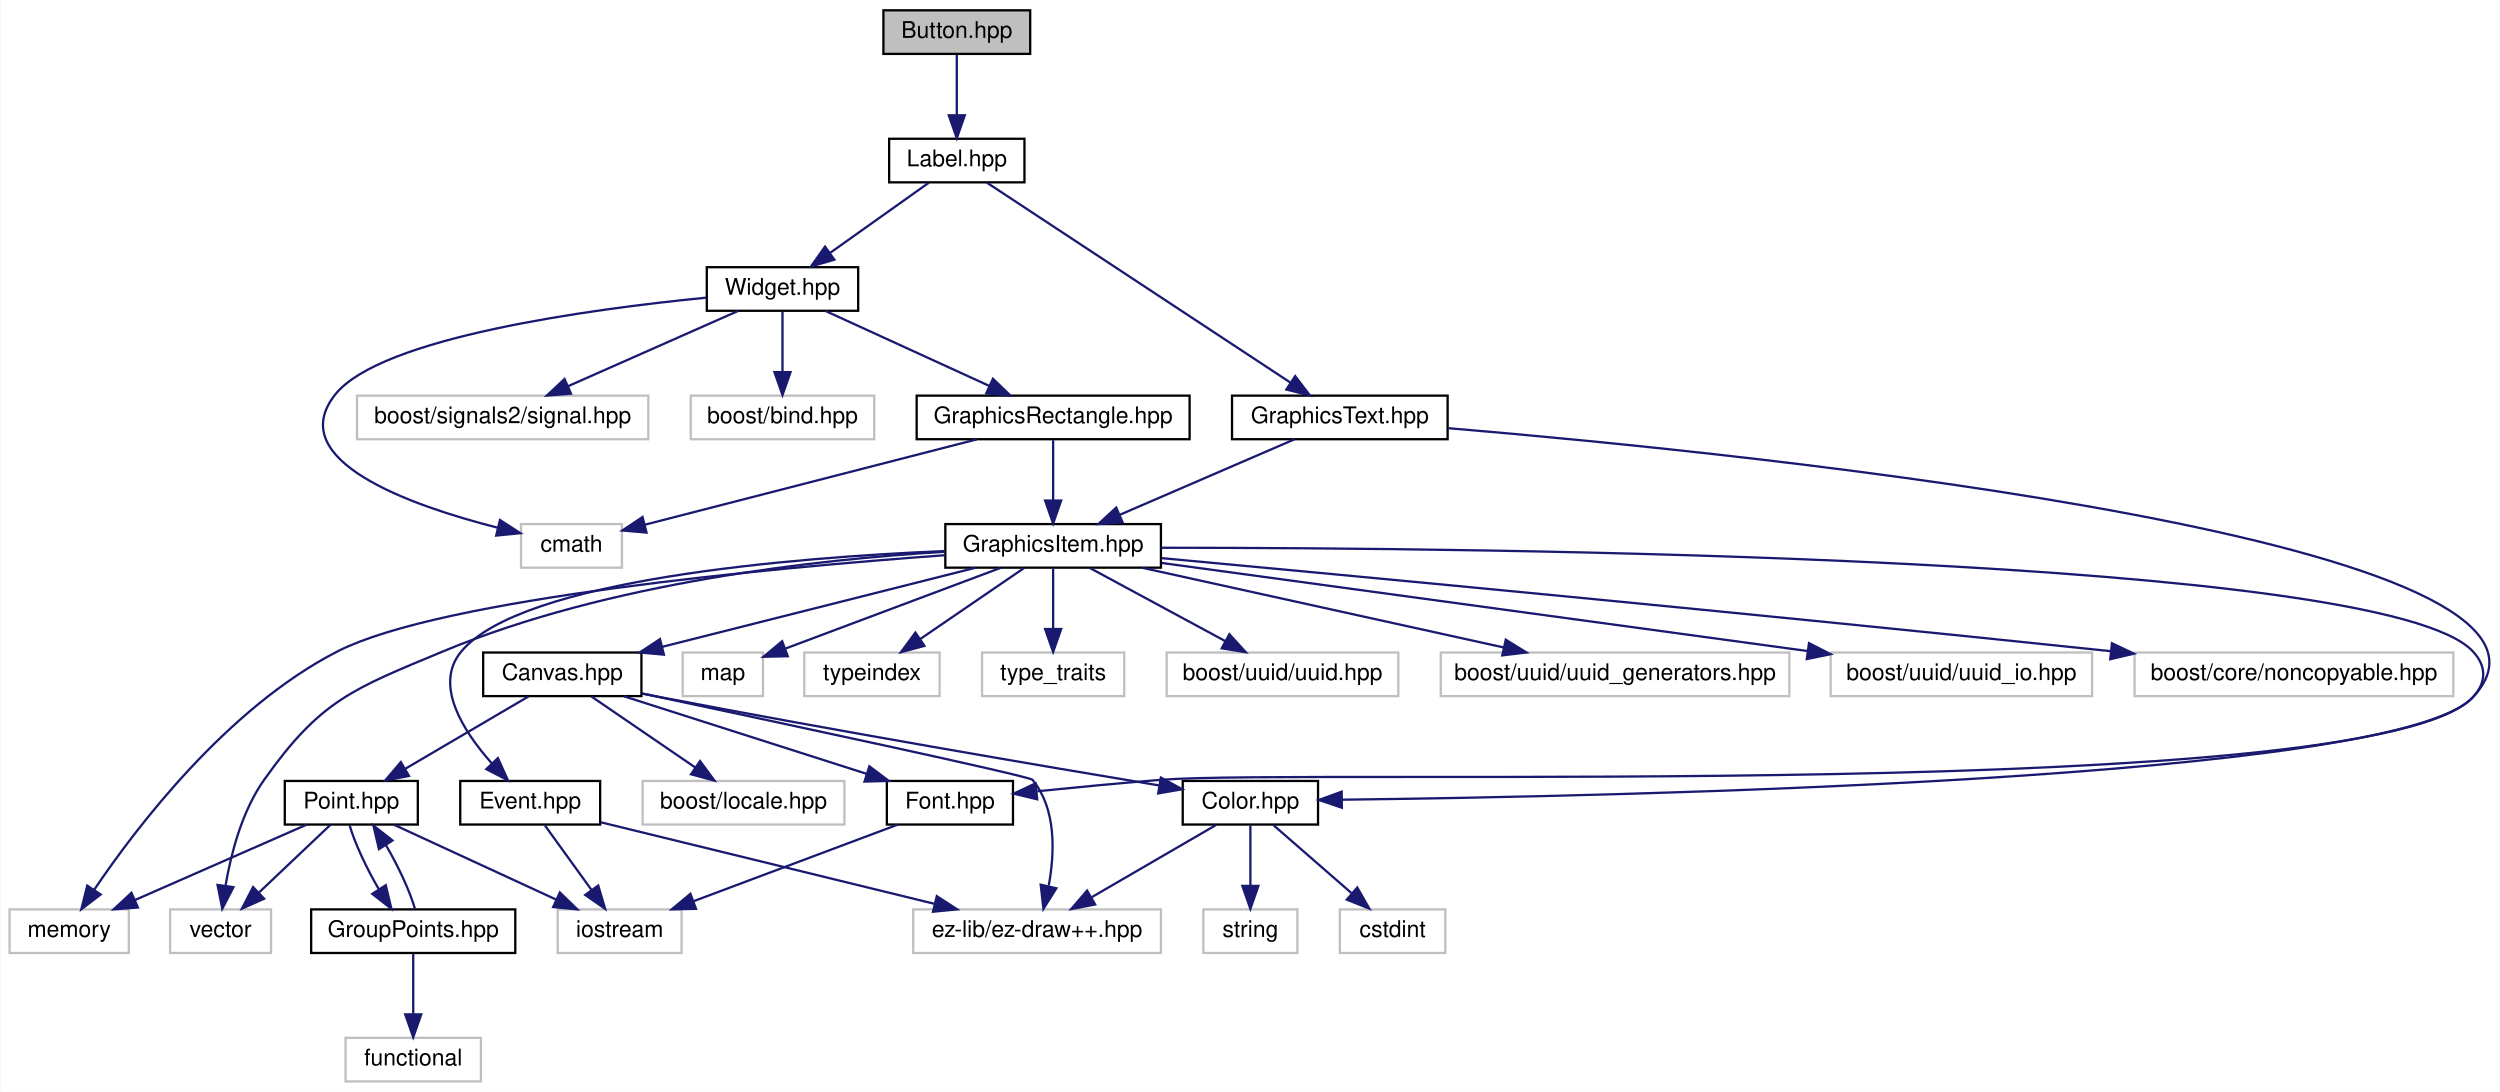
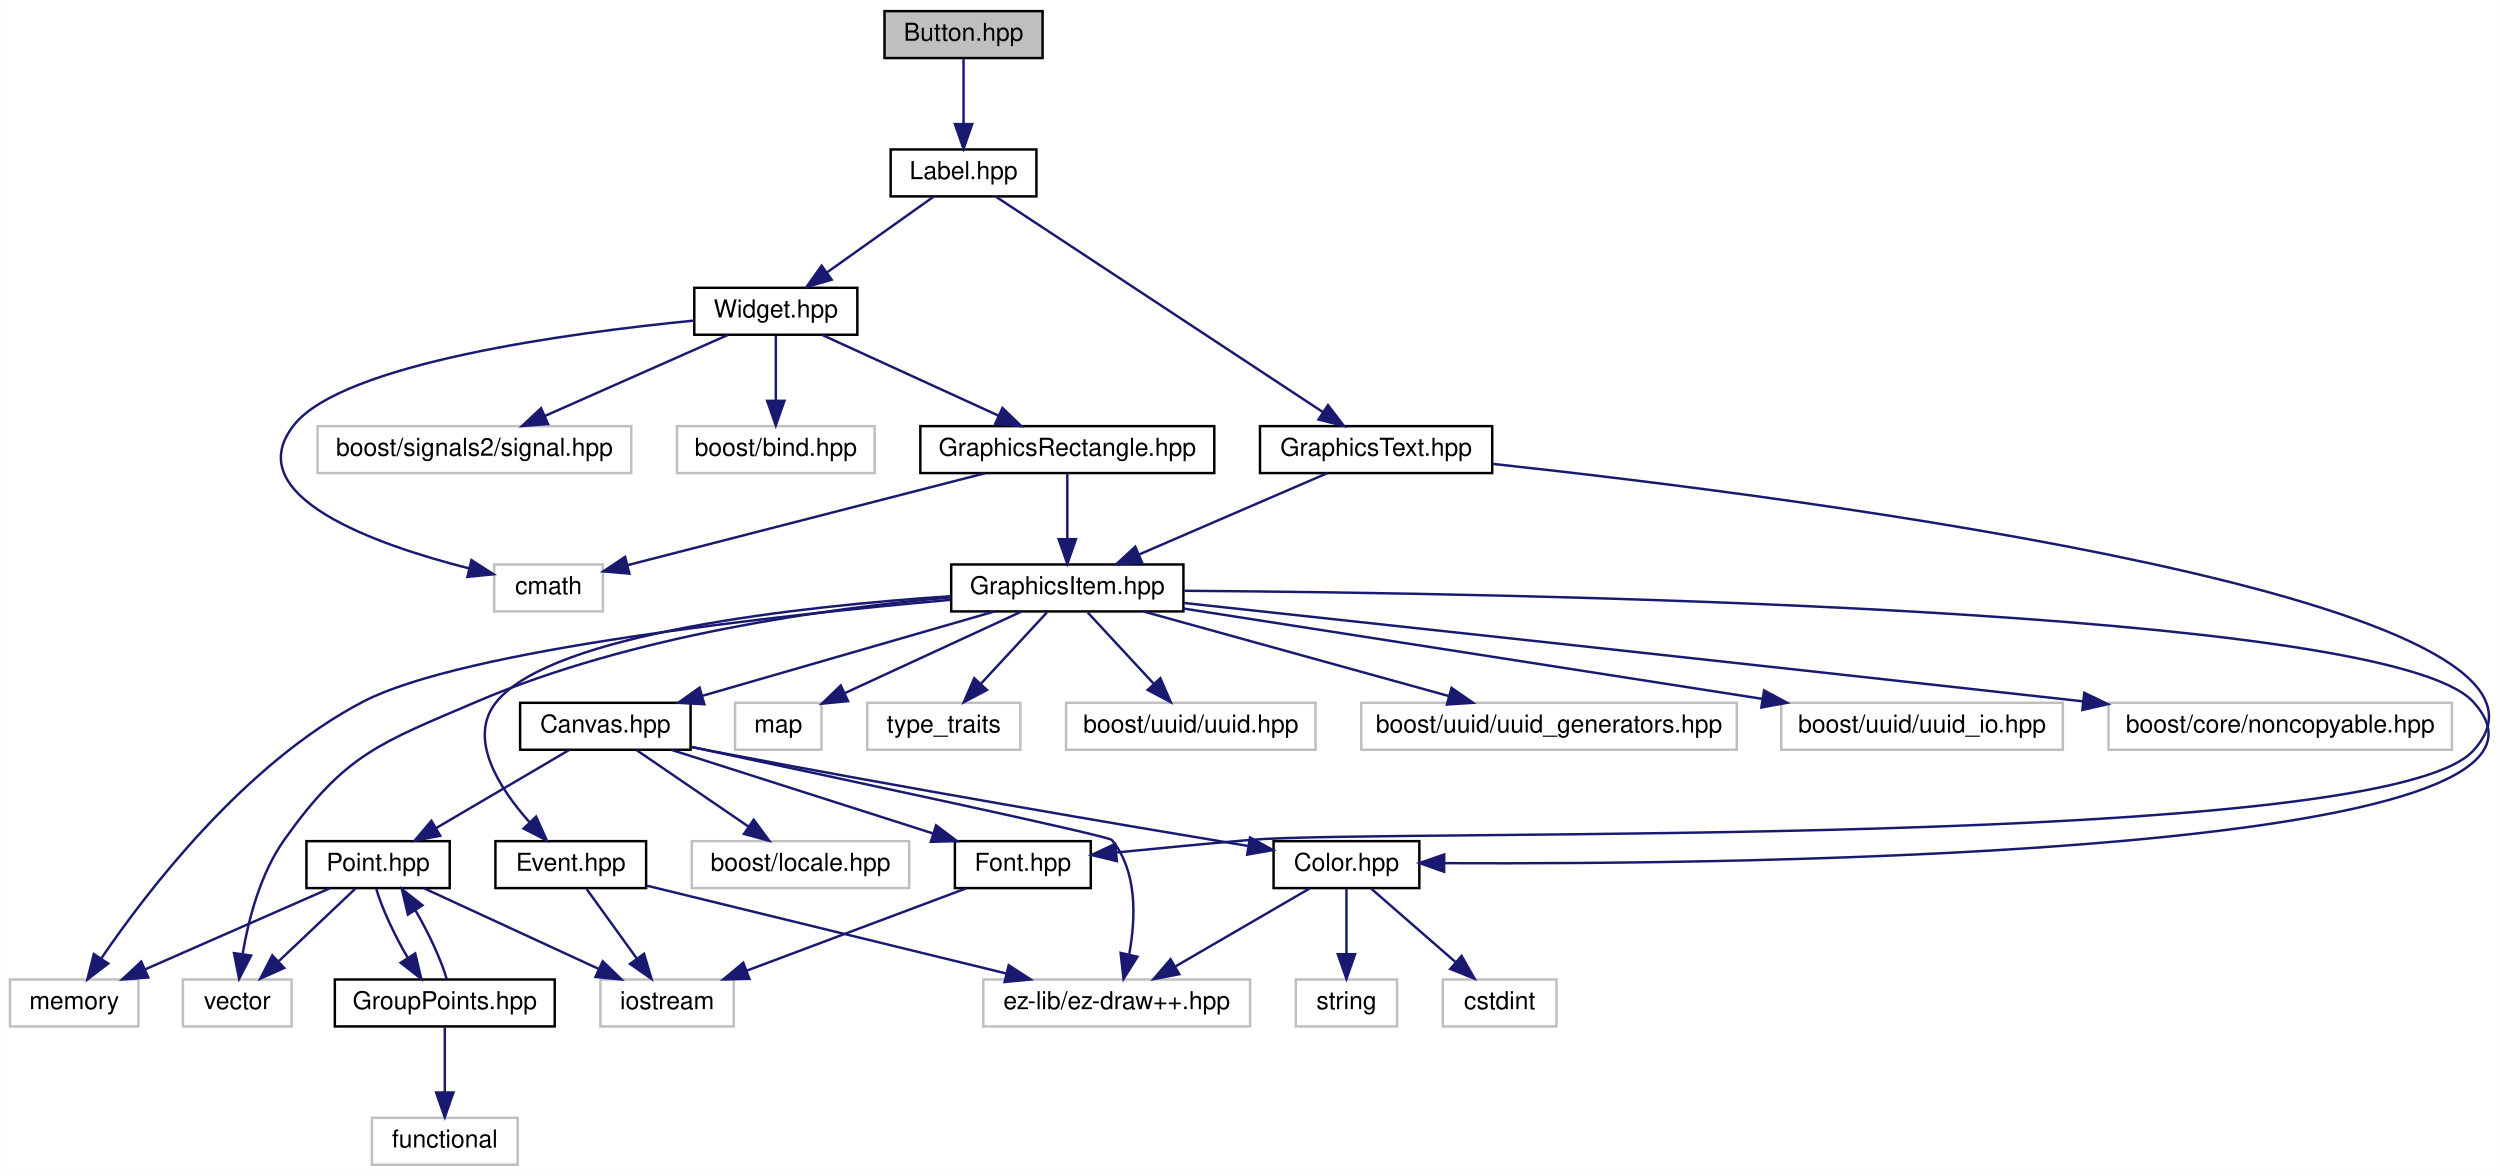
- <svg xmlns="http://www.w3.org/2000/svg" xmlns:xlink="http://www.w3.org/1999/xlink" width="1090pt" height="476pt" viewBox="0.00 0.00 1089.67 476.00">
+ <svg xmlns="http://www.w3.org/2000/svg" xmlns:xlink="http://www.w3.org/1999/xlink" width="1012pt" height="476pt" viewBox="0.00 0.00 1011.91 476.00">
  <g id="graph0" class="graph" transform="scale(1 1) rotate(0) translate(4 472)">
-     <polygon fill="white" stroke="none" points="-4,4 -4,-472 1085.67,-472 1085.67,4 -4,4" />
+     <polygon fill="white" stroke="none" points="-4,4 -4,-472 1007.91,-472 1007.91,4 -4,4" />
    <g id="node1" class="node">
-       <polygon fill="#bfbfbf" stroke="black" points="381,-448.5 381,-467.5 445,-467.5 445,-448.5 381,-448.5" />
-       <text text-anchor="middle" x="413" y="-455.5" font-family="Helvetica,sans-Serif" font-size="10.00">Button.hpp</text>
+       <polygon fill="#bfbfbf" stroke="black" points="354,-448.5 354,-467.5 418,-467.5 418,-448.5 354,-448.5" />
+       <text text-anchor="middle" x="386" y="-455.5" font-family="Helvetica,sans-Serif" font-size="10.00">Button.hpp</text>
    </g>
    <g id="node2" class="node">
      <g id="a_node2">
        <a xlink:href="_label_8hpp_source.html" target="_top" xlink:title="Label.hpp">
-           <polygon fill="white" stroke="black" points="383.5,-392.5 383.5,-411.5 442.5,-411.5 442.5,-392.5 383.5,-392.5" />
-           <text text-anchor="middle" x="413" y="-399.5" font-family="Helvetica,sans-Serif" font-size="10.00">Label.hpp</text>
+           <polygon fill="white" stroke="black" points="356.5,-392.5 356.5,-411.5 415.5,-411.5 415.5,-392.5 356.5,-392.5" />
+           <text text-anchor="middle" x="386" y="-399.5" font-family="Helvetica,sans-Serif" font-size="10.00">Label.hpp</text>
        </a>
      </g>
    </g>
    <g id="edge1" class="edge">
-       <path fill="none" stroke="midnightblue" d="M413,-448.083C413,-441.006 413,-430.861 413,-421.986" />
-       <polygon fill="midnightblue" stroke="midnightblue" points="416.5,-421.751 413,-411.751 409.5,-421.751 416.5,-421.751" />
+       <path fill="none" stroke="midnightblue" d="M386,-448.083C386,-441.006 386,-430.861 386,-421.986" />
+       <polygon fill="midnightblue" stroke="midnightblue" points="389.5,-421.751 386,-411.751 382.5,-421.751 389.5,-421.751" />
    </g>
    <g id="node3" class="node">
      <g id="a_node3">
        <a xlink:href="_widget_8hpp_source.html" target="_top" xlink:title="Widget.hpp">
-           <polygon fill="white" stroke="black" points="304,-336.5 304,-355.5 370,-355.5 370,-336.5 304,-336.5" />
-           <text text-anchor="middle" x="337" y="-343.5" font-family="Helvetica,sans-Serif" font-size="10.00">Widget.hpp</text>
+           <polygon fill="white" stroke="black" points="277,-336.5 277,-355.5 343,-355.5 343,-336.5 277,-336.5" />
+           <text text-anchor="middle" x="310" y="-343.5" font-family="Helvetica,sans-Serif" font-size="10.00">Widget.hpp</text>
        </a>
      </g>
    </g>
    <g id="edge2" class="edge">
-       <path fill="none" stroke="midnightblue" d="M400.789,-392.324C389.224,-384.107 371.625,-371.602 357.839,-361.807" />
-       <polygon fill="midnightblue" stroke="midnightblue" points="359.612,-358.773 349.433,-355.834 355.557,-364.479 359.612,-358.773" />
-     </g>
-     <g id="node30" class="node">
-       <g id="a_node30">
+       <path fill="none" stroke="midnightblue" d="M373.789,-392.324C362.224,-384.107 344.625,-371.602 330.839,-361.807" />
+       <polygon fill="midnightblue" stroke="midnightblue" points="332.612,-358.773 322.433,-355.834 328.557,-364.479 332.612,-358.773" />
+     </g>
+     <g id="node29" class="node">
+       <g id="a_node29">
        <a xlink:href="_graphics_text_8hpp.html" target="_top" xlink:title="Classe GraphicsText. ">
-           <polygon fill="white" stroke="black" points="533,-280.5 533,-299.5 627,-299.5 627,-280.5 533,-280.5" />
-           <text text-anchor="middle" x="580" y="-287.5" font-family="Helvetica,sans-Serif" font-size="10.00">GraphicsText.hpp</text>
-         </a>
-       </g>
-     </g>
-     <g id="edge38" class="edge">
-       <path fill="none" stroke="midnightblue" d="M426.104,-392.368C454.761,-373.492 523.243,-328.385 558.386,-305.237" />
-       <polygon fill="midnightblue" stroke="midnightblue" points="560.531,-308.015 566.957,-299.591 556.68,-302.169 560.531,-308.015" />
+           <polygon fill="white" stroke="black" points="506,-280.5 506,-299.5 600,-299.5 600,-280.5 506,-280.5" />
+           <text text-anchor="middle" x="553" y="-287.5" font-family="Helvetica,sans-Serif" font-size="10.00">GraphicsText.hpp</text>
+         </a>
+       </g>
+     </g>
+     <g id="edge37" class="edge">
+       <path fill="none" stroke="midnightblue" d="M399.104,-392.368C427.761,-373.492 496.243,-328.385 531.386,-305.237" />
+       <polygon fill="midnightblue" stroke="midnightblue" points="533.531,-308.015 539.957,-299.591 529.68,-302.169 533.531,-308.015" />
    </g>
    <g id="node4" class="node">
-       <polygon fill="white" stroke="#bfbfbf" points="223,-224.5 223,-243.5 267,-243.5 267,-224.5 223,-224.5" />
-       <text text-anchor="middle" x="245" y="-231.5" font-family="Helvetica,sans-Serif" font-size="10.00">cmath</text>
+       <polygon fill="white" stroke="#bfbfbf" points="196,-224.5 196,-243.5 240,-243.5 240,-224.5 196,-224.5" />
+       <text text-anchor="middle" x="218" y="-231.5" font-family="Helvetica,sans-Serif" font-size="10.00">cmath</text>
    </g>
    <g id="edge3" class="edge">
-       <path fill="none" stroke="midnightblue" d="M303.714,-342.219C253.431,-337.251 161.845,-324.947 142,-300 119.101,-271.215 174.881,-251.536 212.987,-241.88" />
-       <polygon fill="midnightblue" stroke="midnightblue" points="213.811,-245.281 222.71,-239.532 212.168,-238.477 213.811,-245.281" />
+       <path fill="none" stroke="midnightblue" d="M276.714,-342.219C226.431,-337.251 134.845,-324.947 115,-300 92.101,-271.215 147.881,-251.536 185.987,-241.88" />
+       <polygon fill="midnightblue" stroke="midnightblue" points="186.811,-245.281 195.71,-239.532 185.168,-238.477 186.811,-245.281" />
    </g>
    <g id="node5" class="node">
-       <polygon fill="white" stroke="#bfbfbf" points="151.5,-280.5 151.5,-299.5 278.5,-299.5 278.5,-280.5 151.5,-280.5" />
-       <text text-anchor="middle" x="215" y="-287.5" font-family="Helvetica,sans-Serif" font-size="10.00">boost/signals2/signal.hpp</text>
+       <polygon fill="white" stroke="#bfbfbf" points="124.5,-280.5 124.5,-299.5 251.5,-299.5 251.5,-280.5 124.5,-280.5" />
+       <text text-anchor="middle" x="188" y="-287.5" font-family="Helvetica,sans-Serif" font-size="10.00">boost/signals2/signal.hpp</text>
    </g>
    <g id="edge4" class="edge">
-       <path fill="none" stroke="midnightblue" d="M317.669,-336.444C297.68,-327.596 266.257,-313.687 243.436,-303.586" />
-       <polygon fill="midnightblue" stroke="midnightblue" points="244.802,-300.363 234.241,-299.516 241.968,-306.764 244.802,-300.363" />
+       <path fill="none" stroke="midnightblue" d="M290.669,-336.444C270.68,-327.596 239.257,-313.687 216.436,-303.586" />
+       <polygon fill="midnightblue" stroke="midnightblue" points="217.802,-300.363 207.241,-299.516 214.968,-306.764 217.802,-300.363" />
    </g>
    <g id="node6" class="node">
-       <polygon fill="white" stroke="#bfbfbf" points="297,-280.5 297,-299.5 377,-299.5 377,-280.5 297,-280.5" />
-       <text text-anchor="middle" x="337" y="-287.5" font-family="Helvetica,sans-Serif" font-size="10.00">boost/bind.hpp</text>
+       <polygon fill="white" stroke="#bfbfbf" points="270,-280.5 270,-299.5 350,-299.5 350,-280.5 270,-280.5" />
+       <text text-anchor="middle" x="310" y="-287.5" font-family="Helvetica,sans-Serif" font-size="10.00">boost/bind.hpp</text>
    </g>
    <g id="edge5" class="edge">
-       <path fill="none" stroke="midnightblue" d="M337,-336.083C337,-329.006 337,-318.861 337,-309.986" />
-       <polygon fill="midnightblue" stroke="midnightblue" points="340.5,-309.751 337,-299.751 333.5,-309.751 340.5,-309.751" />
+       <path fill="none" stroke="midnightblue" d="M310,-336.083C310,-329.006 310,-318.861 310,-309.986" />
+       <polygon fill="midnightblue" stroke="midnightblue" points="313.5,-309.751 310,-299.751 306.5,-309.751 313.5,-309.751" />
    </g>
    <g id="node7" class="node">
      <g id="a_node7">
        <a xlink:href="_graphics_rectangle_8hpp_source.html" target="_top" xlink:title="GraphicsRectangle.hpp">
-           <polygon fill="white" stroke="black" points="395.5,-280.5 395.5,-299.5 514.5,-299.5 514.5,-280.5 395.5,-280.5" />
-           <text text-anchor="middle" x="455" y="-287.5" font-family="Helvetica,sans-Serif" font-size="10.00">GraphicsRectangle.hpp</text>
+           <polygon fill="white" stroke="black" points="368.5,-280.5 368.5,-299.5 487.5,-299.5 487.5,-280.5 368.5,-280.5" />
+           <text text-anchor="middle" x="428" y="-287.5" font-family="Helvetica,sans-Serif" font-size="10.00">GraphicsRectangle.hpp</text>
        </a>
      </g>
    </g>
    <g id="edge6" class="edge">
-       <path fill="none" stroke="midnightblue" d="M355.697,-336.444C374.944,-327.636 405.152,-313.812 427.2,-303.722" />
-       <polygon fill="midnightblue" stroke="midnightblue" points="428.753,-306.86 436.39,-299.516 425.84,-300.495 428.753,-306.86" />
+       <path fill="none" stroke="midnightblue" d="M328.697,-336.444C347.944,-327.636 378.152,-313.812 400.2,-303.722" />
+       <polygon fill="midnightblue" stroke="midnightblue" points="401.753,-306.86 409.39,-299.516 398.84,-300.495 401.753,-306.86" />
    </g>
    <g id="edge7" class="edge">
-       <path fill="none" stroke="midnightblue" d="M421.725,-280.444C382.019,-270.233 316.101,-253.283 276.977,-243.223" />
-       <polygon fill="midnightblue" stroke="midnightblue" points="277.725,-239.801 267.168,-240.7 275.981,-246.581 277.725,-239.801" />
+       <path fill="none" stroke="midnightblue" d="M394.725,-280.444C355.019,-270.233 289.101,-253.283 249.977,-243.223" />
+       <polygon fill="midnightblue" stroke="midnightblue" points="250.725,-239.801 240.168,-240.7 248.981,-246.581 250.725,-239.801" />
    </g>
    <g id="node8" class="node">
      <g id="a_node8">
        <a xlink:href="_graphics_item_8hpp_source.html" target="_top" xlink:title="GraphicsItem.hpp">
-           <polygon fill="white" stroke="black" points="408,-224.5 408,-243.5 502,-243.5 502,-224.5 408,-224.5" />
-           <text text-anchor="middle" x="455" y="-231.5" font-family="Helvetica,sans-Serif" font-size="10.00">GraphicsItem.hpp</text>
+           <polygon fill="white" stroke="black" points="381,-224.5 381,-243.5 475,-243.5 475,-224.5 381,-224.5" />
+           <text text-anchor="middle" x="428" y="-231.5" font-family="Helvetica,sans-Serif" font-size="10.00">GraphicsItem.hpp</text>
        </a>
      </g>
    </g>
    <g id="edge8" class="edge">
-       <path fill="none" stroke="midnightblue" d="M455,-280.083C455,-273.006 455,-262.861 455,-253.986" />
-       <polygon fill="midnightblue" stroke="midnightblue" points="458.5,-253.751 455,-243.751 451.5,-253.751 458.5,-253.751" />
+       <path fill="none" stroke="midnightblue" d="M428,-280.083C428,-273.006 428,-262.861 428,-253.986" />
+       <polygon fill="midnightblue" stroke="midnightblue" points="431.5,-253.751 428,-243.751 424.5,-253.751 431.5,-253.751" />
    </g>
    <g id="node9" class="node">
      <polygon fill="white" stroke="#bfbfbf" points="70,-56.5 70,-75.5 114,-75.5 114,-56.5 70,-56.5" />
      <text text-anchor="middle" x="92" y="-63.5" font-family="Helvetica,sans-Serif" font-size="10.00">vector</text>
    </g>
    <g id="edge9" class="edge">
-       <path fill="none" stroke="midnightblue" d="M407.57,-231.411C352.938,-228.144 261.407,-218.198 189,-188 149.612,-171.573 135.666,-166.826 111,-132 101.338,-118.358 96.547,-99.818 94.198,-86.03" />
+       <path fill="none" stroke="midnightblue" d="M380.886,-230.18C331.375,-225.851 252.077,-214.995 189,-188 149.766,-171.209 135.666,-166.826 111,-132 101.338,-118.358 96.547,-99.818 94.198,-86.03" />
      <polygon fill="midnightblue" stroke="midnightblue" points="97.613,-85.186 92.745,-75.777 90.683,-86.169 97.613,-85.186" />
    </g>
    <g id="node10" class="node">
      <polygon fill="white" stroke="#bfbfbf" points="293.5,-168.5 293.5,-187.5 328.5,-187.5 328.5,-168.5 293.5,-168.5" />
      <text text-anchor="middle" x="311" y="-175.5" font-family="Helvetica,sans-Serif" font-size="10.00">map</text>
    </g>
    <g id="edge10" class="edge">
-       <path fill="none" stroke="midnightblue" d="M432.183,-224.444C406.727,-214.897 365.558,-199.459 338.384,-189.269" />
-       <polygon fill="midnightblue" stroke="midnightblue" points="339.309,-185.878 328.717,-185.644 336.851,-192.432 339.309,-185.878" />
+       <path fill="none" stroke="midnightblue" d="M409.461,-224.444C390.153,-215.532 359.719,-201.486 337.796,-191.367" />
+       <polygon fill="midnightblue" stroke="midnightblue" points="339.233,-188.176 328.686,-187.163 336.299,-194.531 339.233,-188.176" />
    </g>
    <g id="node11" class="node">
      <polygon fill="white" stroke="#bfbfbf" points="0,-56.5 0,-75.5 52,-75.5 52,-56.5 0,-56.5" />
      <text text-anchor="middle" x="26" y="-63.5" font-family="Helvetica,sans-Serif" font-size="10.00">memory</text>
    </g>
    <g id="edge11" class="edge">
-       <path fill="none" stroke="midnightblue" d="M407.939,-229.944C332.484,-224.428 188.315,-211.174 143,-188 94.825,-163.364 55.129,-111.062 36.85,-84.006" />
-       <polygon fill="midnightblue" stroke="midnightblue" points="39.722,-82.002 31.299,-75.575 33.876,-85.852 39.722,-82.002" />
+       <path fill="none" stroke="midnightblue" d="M380.753,-229.19C310.78,-222.938 183.501,-209.054 143,-188 94.991,-163.042 55.221,-110.884 36.888,-83.932" />
+       <polygon fill="midnightblue" stroke="midnightblue" points="39.764,-81.935 31.32,-75.535 33.93,-85.804 39.764,-81.935" />
    </g>
    <g id="node12" class="node">
-       <polygon fill="white" stroke="#bfbfbf" points="346.5,-168.5 346.5,-187.5 405.5,-187.5 405.5,-168.5 346.5,-168.5" />
-       <text text-anchor="middle" x="376" y="-175.5" font-family="Helvetica,sans-Serif" font-size="10.00">typeindex</text>
+       <polygon fill="white" stroke="#bfbfbf" points="347,-168.5 347,-187.5 409,-187.5 409,-168.5 347,-168.5" />
+       <text text-anchor="middle" x="378" y="-175.5" font-family="Helvetica,sans-Serif" font-size="10.00">type_traits</text>
    </g>
    <g id="edge12" class="edge">
-       <path fill="none" stroke="midnightblue" d="M442.307,-224.324C430.099,-215.979 411.422,-203.212 396.997,-193.352" />
-       <polygon fill="midnightblue" stroke="midnightblue" points="398.892,-190.408 388.661,-187.655 394.942,-196.187 398.892,-190.408" />
+       <path fill="none" stroke="midnightblue" d="M419.744,-224.083C412.535,-216.298 401.89,-204.801 393.154,-195.367" />
+       <polygon fill="midnightblue" stroke="midnightblue" points="395.465,-192.711 386.103,-187.751 390.329,-197.467 395.465,-192.711" />
    </g>
    <g id="node13" class="node">
-       <polygon fill="white" stroke="#bfbfbf" points="424,-168.5 424,-187.5 486,-187.5 486,-168.5 424,-168.5" />
-       <text text-anchor="middle" x="455" y="-175.5" font-family="Helvetica,sans-Serif" font-size="10.00">type_traits</text>
-     </g>
-     <g id="edge13" class="edge">
-       <path fill="none" stroke="midnightblue" d="M455,-224.083C455,-217.006 455,-206.861 455,-197.986" />
-       <polygon fill="midnightblue" stroke="midnightblue" points="458.5,-197.751 455,-187.751 451.5,-197.751 458.5,-197.751" />
-     </g>
-     <g id="node14" class="node">
-       <g id="a_node14">
+       <g id="a_node13">
        <a xlink:href="_color_8hpp.html" target="_top" xlink:title="Classe Color. ">
          <polygon fill="white" stroke="black" points="511.5,-112.5 511.5,-131.5 570.5,-131.5 570.5,-112.5 511.5,-112.5" />
          <text text-anchor="middle" x="541" y="-119.5" font-family="Helvetica,sans-Serif" font-size="10.00">Color.hpp</text>
        </a>
      </g>
    </g>
-     <g id="edge14" class="edge">
-       <path fill="none" stroke="midnightblue" d="M502.067,-233.176C639.883,-233.203 1035.29,-229.622 1074,-188 1080.05,-181.491 1080.02,-174.544 1074,-168 1040.79,-131.871 699.062,-124.725 580.921,-123.332" />
-       <polygon fill="midnightblue" stroke="midnightblue" points="580.888,-119.831 570.85,-123.221 580.811,-126.831 580.888,-119.831" />
-     </g>
-     <g id="node18" class="node">
-       <g id="a_node18">
+     <g id="edge13" class="edge">
+       <path fill="none" stroke="midnightblue" d="M475.409,-232.849C605.702,-231.942 961.904,-225.982 997,-188 1054.69,-125.573 702.12,-122.003 580.875,-122.588" />
+       <polygon fill="midnightblue" stroke="midnightblue" points="580.526,-119.09 570.547,-122.651 580.568,-126.09 580.526,-119.09" />
+     </g>
+     <g id="node17" class="node">
+       <g id="a_node17">
        <a xlink:href="_canvas_8hpp_source.html" target="_top" xlink:title="Canvas.hpp">
          <polygon fill="white" stroke="black" points="206.5,-168.5 206.5,-187.5 275.5,-187.5 275.5,-168.5 206.5,-168.5" />
          <text text-anchor="middle" x="241" y="-175.5" font-family="Helvetica,sans-Serif" font-size="10.00">Canvas.hpp</text>
        </a>
      </g>
    </g>
-     <g id="edge18" class="edge">
-       <path fill="none" stroke="midnightblue" d="M421.091,-224.444C384.151,-215.122 324.946,-200.183 284.582,-189.997" />
-       <polygon fill="midnightblue" stroke="midnightblue" points="285.303,-186.57 274.75,-187.516 283.59,-193.357 285.303,-186.57" />
-     </g>
-     <g id="node25" class="node">
-       <g id="a_node25">
+     <g id="edge17" class="edge">
+       <path fill="none" stroke="midnightblue" d="M398.369,-224.444C366.5,-215.241 315.667,-200.562 280.436,-190.388" />
+       <polygon fill="midnightblue" stroke="midnightblue" points="281.071,-186.928 270.492,-187.516 279.128,-193.653 281.071,-186.928" />
+     </g>
+     <g id="node24" class="node">
+       <g id="a_node24">
        <a xlink:href="_event_8hpp.html" target="_top" xlink:title="Classe Event. ">
          <polygon fill="white" stroke="black" points="196.5,-112.5 196.5,-131.5 257.5,-131.5 257.5,-112.5 196.5,-112.5" />
          <text text-anchor="middle" x="227" y="-119.5" font-family="Helvetica,sans-Serif" font-size="10.00">Event.hpp</text>
        </a>
      </g>
    </g>
-     <g id="edge31" class="edge">
-       <path fill="none" stroke="midnightblue" d="M407.805,-231.763C340.836,-228.898 223.406,-219.41 197,-188 184.832,-173.526 197.723,-153.298 210.185,-139.268" />
-       <polygon fill="midnightblue" stroke="midnightblue" points="212.921,-141.47 217.28,-131.813 207.851,-136.644 212.921,-141.47" />
+     <g id="edge30" class="edge">
+       <path fill="none" stroke="midnightblue" d="M380.863,-230.675C320.188,-226.581 219.832,-215.709 197,-188 184.975,-173.407 197.839,-153.202 210.256,-139.209" />
+       <polygon fill="midnightblue" stroke="midnightblue" points="212.968,-141.436 217.323,-131.778 207.896,-136.612 212.968,-141.436" />
+     </g>
+     <g id="node25" class="node">
+       <polygon fill="white" stroke="#bfbfbf" points="427.5,-168.5 427.5,-187.5 528.5,-187.5 528.5,-168.5 427.5,-168.5" />
+       <text text-anchor="middle" x="478" y="-175.5" font-family="Helvetica,sans-Serif" font-size="10.00">boost/uuid/uuid.hpp</text>
+     </g>
+     <g id="edge33" class="edge">
+       <path fill="none" stroke="midnightblue" d="M436.256,-224.083C443.465,-216.298 454.11,-204.801 462.846,-195.367" />
+       <polygon fill="midnightblue" stroke="midnightblue" points="465.671,-197.467 469.897,-187.751 460.535,-192.711 465.671,-197.467" />
    </g>
    <g id="node26" class="node">
-       <polygon fill="white" stroke="#bfbfbf" points="504.5,-168.5 504.5,-187.5 605.5,-187.5 605.5,-168.5 504.5,-168.5" />
-       <text text-anchor="middle" x="555" y="-175.5" font-family="Helvetica,sans-Serif" font-size="10.00">boost/uuid/uuid.hpp</text>
+       <polygon fill="white" stroke="#bfbfbf" points="547,-168.5 547,-187.5 699,-187.5 699,-168.5 547,-168.5" />
+       <text text-anchor="middle" x="623" y="-175.5" font-family="Helvetica,sans-Serif" font-size="10.00">boost/uuid/uuid_generators.hpp</text>
    </g>
    <g id="edge34" class="edge">
-       <path fill="none" stroke="midnightblue" d="M471.067,-224.324C486.958,-215.743 511.507,-202.486 529.958,-192.522" />
-       <polygon fill="midnightblue" stroke="midnightblue" points="531.837,-195.486 538.973,-187.655 528.511,-189.326 531.837,-195.486" />
+       <path fill="none" stroke="midnightblue" d="M458.898,-224.444C492.274,-215.201 545.594,-200.436 582.349,-190.257" />
+       <polygon fill="midnightblue" stroke="midnightblue" points="583.543,-193.558 592.246,-187.516 581.675,-186.812 583.543,-193.558" />
    </g>
    <g id="node27" class="node">
-       <polygon fill="white" stroke="#bfbfbf" points="624,-168.5 624,-187.5 776,-187.5 776,-168.5 624,-168.5" />
-       <text text-anchor="middle" x="700" y="-175.5" font-family="Helvetica,sans-Serif" font-size="10.00">boost/uuid/uuid_generators.hpp</text>
+       <polygon fill="white" stroke="#bfbfbf" points="717,-168.5 717,-187.5 831,-187.5 831,-168.5 717,-168.5" />
+       <text text-anchor="middle" x="774" y="-175.5" font-family="Helvetica,sans-Serif" font-size="10.00">boost/uuid/uuid_io.hpp</text>
    </g>
    <g id="edge35" class="edge">
-       <path fill="none" stroke="midnightblue" d="M493.821,-224.444C536.561,-215.023 605.332,-199.866 651.566,-189.675" />
-       <polygon fill="midnightblue" stroke="midnightblue" points="652.348,-193.087 661.361,-187.516 650.842,-186.251 652.348,-193.087" />
+       <path fill="none" stroke="midnightblue" d="M475.023,-225.661C535.569,-216.212 641.076,-199.745 709.195,-189.114" />
+       <polygon fill="midnightblue" stroke="midnightblue" points="710.039,-192.525 719.379,-187.525 708.959,-185.609 710.039,-192.525" />
    </g>
    <g id="node28" class="node">
-       <polygon fill="white" stroke="#bfbfbf" points="794,-168.5 794,-187.5 908,-187.5 908,-168.5 794,-168.5" />
-       <text text-anchor="middle" x="851" y="-175.5" font-family="Helvetica,sans-Serif" font-size="10.00">boost/uuid/uuid_io.hpp</text>
+       <polygon fill="white" stroke="#bfbfbf" points="849.5,-168.5 849.5,-187.5 988.5,-187.5 988.5,-168.5 849.5,-168.5" />
+       <text text-anchor="middle" x="919" y="-175.5" font-family="Helvetica,sans-Serif" font-size="10.00">boost/core/noncopyable.hpp</text>
    </g>
    <g id="edge36" class="edge">
-       <path fill="none" stroke="midnightblue" d="M502.374,-226.54C572.461,-216.983 704.085,-199.034 784.019,-188.134" />
-       <polygon fill="midnightblue" stroke="midnightblue" points="784.548,-191.594 793.983,-186.775 783.602,-184.658 784.548,-191.594" />
-     </g>
-     <g id="node29" class="node">
-       <polygon fill="white" stroke="#bfbfbf" points="926.5,-168.5 926.5,-187.5 1065.5,-187.5 1065.5,-168.5 926.5,-168.5" />
-       <text text-anchor="middle" x="996" y="-175.5" font-family="Helvetica,sans-Serif" font-size="10.00">boost/core/noncopyable.hpp</text>
-     </g>
-     <g id="edge37" class="edge">
-       <path fill="none" stroke="midnightblue" d="M502.247,-228.655C584.101,-221.071 757.858,-204.726 915.838,-188.107" />
-       <polygon fill="midnightblue" stroke="midnightblue" points="916.642,-191.542 926.22,-187.012 915.908,-184.58 916.642,-191.542" />
-     </g>
-     <g id="node15" class="node">
+       <path fill="none" stroke="midnightblue" d="M475.277,-227.908C550.086,-219.836 700.617,-203.528 839.255,-188.079" />
+       <polygon fill="midnightblue" stroke="midnightblue" points="839.665,-191.555 849.215,-186.968 838.889,-184.598 839.665,-191.555" />
+     </g>
+     <g id="node14" class="node">
      <polygon fill="white" stroke="#bfbfbf" points="580,-56.5 580,-75.5 626,-75.5 626,-56.5 580,-56.5" />
      <text text-anchor="middle" x="603" y="-63.5" font-family="Helvetica,sans-Serif" font-size="10.00">cstdint</text>
    </g>
-     <g id="edge15" class="edge">
+     <g id="edge14" class="edge">
      <path fill="none" stroke="midnightblue" d="M550.961,-112.324C560.127,-104.341 573.937,-92.313 585.028,-82.653" />
      <polygon fill="midnightblue" stroke="midnightblue" points="587.615,-85.041 592.857,-75.834 583.018,-79.762 587.615,-85.041" />
    </g>
-     <g id="node16" class="node">
+     <g id="node15" class="node">
      <polygon fill="white" stroke="#bfbfbf" points="520.5,-56.5 520.5,-75.5 561.5,-75.5 561.5,-56.5 520.5,-56.5" />
      <text text-anchor="middle" x="541" y="-63.5" font-family="Helvetica,sans-Serif" font-size="10.00">string</text>
    </g>
-     <g id="edge16" class="edge">
+     <g id="edge15" class="edge">
      <path fill="none" stroke="midnightblue" d="M541,-112.083C541,-105.006 541,-94.861 541,-85.987" />
      <polygon fill="midnightblue" stroke="midnightblue" points="544.5,-85.751 541,-75.751 537.5,-85.751 544.5,-85.751" />
    </g>
-     <g id="node17" class="node">
+     <g id="node16" class="node">
      <polygon fill="white" stroke="#bfbfbf" points="394,-56.5 394,-75.5 502,-75.5 502,-56.5 394,-56.5" />
      <text text-anchor="middle" x="448" y="-63.5" font-family="Helvetica,sans-Serif" font-size="10.00">ez-lib/ez-draw++.hpp</text>
    </g>
-     <g id="edge17" class="edge">
+     <g id="edge16" class="edge">
      <path fill="none" stroke="midnightblue" d="M526.058,-112.324C511.415,-103.822 488.866,-90.729 471.762,-80.797" />
      <polygon fill="midnightblue" stroke="midnightblue" points="473.31,-77.649 462.905,-75.654 469.795,-83.703 473.31,-77.649" />
    </g>
-     <g id="edge21" class="edge">
+     <g id="edge20" class="edge">
      <path fill="none" stroke="midnightblue" d="M275.714,-169.632C278.515,-169.068 281.304,-168.518 284,-168 360.621,-153.278 450.483,-137.995 501.08,-129.57" />
      <polygon fill="midnightblue" stroke="midnightblue" points="501.97,-132.971 511.262,-127.88 500.823,-126.065 501.97,-132.971" />
    </g>
-     <g id="edge20" class="edge">
+     <g id="edge19" class="edge">
      <path fill="none" stroke="midnightblue" d="M275.955,-169.609C334.13,-157.269 444.629,-133.652 446,-132 456.469,-119.387 455.706,-100.173 453.085,-85.903" />
      <polygon fill="midnightblue" stroke="midnightblue" points="456.402,-84.709 450.763,-75.739 449.578,-86.268 456.402,-84.709" />
    </g>
-     <g id="node19" class="node">
+     <g id="node18" class="node">
      <polygon fill="white" stroke="#bfbfbf" points="276,-112.5 276,-131.5 364,-131.5 364,-112.5 276,-112.5" />
      <text text-anchor="middle" x="320" y="-119.5" font-family="Helvetica,sans-Serif" font-size="10.00">boost/locale.hpp</text>
    </g>
-     <g id="edge19" class="edge">
+     <g id="edge18" class="edge">
      <path fill="none" stroke="midnightblue" d="M253.693,-168.324C265.901,-159.979 284.578,-147.212 299.003,-137.352" />
      <polygon fill="midnightblue" stroke="midnightblue" points="301.058,-140.187 307.339,-131.655 297.108,-134.408 301.058,-140.187" />
    </g>
-     <g id="node20" class="node">
-       <g id="a_node20">
+     <g id="node19" class="node">
+       <g id="a_node19">
        <a xlink:href="_point_8hpp.html" target="_top" xlink:title="Classe point. ">
          <polygon fill="white" stroke="black" points="120,-112.5 120,-131.5 178,-131.5 178,-112.5 120,-112.5" />
          <text text-anchor="middle" x="149" y="-119.5" font-family="Helvetica,sans-Serif" font-size="10.00">Point.hpp</text>
        </a>
      </g>
    </g>
-     <g id="edge22" class="edge">
+     <g id="edge21" class="edge">
      <path fill="none" stroke="midnightblue" d="M226.219,-168.324C211.733,-159.822 189.427,-146.729 172.507,-136.797" />
      <polygon fill="midnightblue" stroke="midnightblue" points="174.141,-133.698 163.745,-131.655 170.597,-139.735 174.141,-133.698" />
    </g>
-     <g id="node24" class="node">
-       <g id="a_node24">
+     <g id="node23" class="node">
+       <g id="a_node23">
        <a xlink:href="_font_8hpp_source.html" target="_top" xlink:title="Font.hpp">
          <polygon fill="white" stroke="black" points="382.5,-112.5 382.5,-131.5 437.5,-131.5 437.5,-112.5 382.5,-112.5" />
          <text text-anchor="middle" x="410" y="-119.5" font-family="Helvetica,sans-Serif" font-size="10.00">Font.hpp</text>
        </a>
      </g>
    </g>
-     <g id="edge29" class="edge">
+     <g id="edge28" class="edge">
      <path fill="none" stroke="midnightblue" d="M267.779,-168.444C296.333,-159.32 341.733,-144.813 373.537,-134.651" />
      <polygon fill="midnightblue" stroke="midnightblue" points="374.886,-137.894 383.347,-131.516 372.756,-131.226 374.886,-137.894" />
    </g>
-     <g id="edge24" class="edge">
+     <g id="edge23" class="edge">
      <path fill="none" stroke="midnightblue" d="M139.842,-112.324C131.499,-104.42 118.968,-92.548 108.823,-82.938" />
      <polygon fill="midnightblue" stroke="midnightblue" points="110.991,-80.171 101.325,-75.834 106.177,-85.252 110.991,-80.171" />
    </g>
-     <g id="edge25" class="edge">
+     <g id="edge24" class="edge">
      <path fill="none" stroke="midnightblue" d="M129.51,-112.444C109.358,-103.596 77.677,-89.688 54.669,-79.587" />
      <polygon fill="midnightblue" stroke="midnightblue" points="55.962,-76.332 45.398,-75.516 53.148,-82.741 55.962,-76.332" />
    </g>
-     <g id="node21" class="node">
+     <g id="node20" class="node">
      <polygon fill="white" stroke="#bfbfbf" points="239,-56.5 239,-75.5 293,-75.5 293,-56.5 239,-56.5" />
      <text text-anchor="middle" x="266" y="-63.5" font-family="Helvetica,sans-Serif" font-size="10.00">iostream</text>
    </g>
-     <g id="edge23" class="edge">
+     <g id="edge22" class="edge">
      <path fill="none" stroke="midnightblue" d="M167.539,-112.444C186.623,-103.636 216.575,-89.812 238.436,-79.722" />
      <polygon fill="midnightblue" stroke="midnightblue" points="239.935,-82.885 247.548,-75.516 237.001,-76.529 239.935,-82.885" />
    </g>
-     <g id="node22" class="node">
-       <g id="a_node22">
+     <g id="node21" class="node">
+       <g id="a_node21">
        <a xlink:href="_group_points_8hpp_source.html" target="_top" xlink:title="GroupPoints.hpp">
          <polygon fill="white" stroke="black" points="131.5,-56.5 131.5,-75.5 220.5,-75.5 220.5,-56.5 131.5,-56.5" />
          <text text-anchor="middle" x="176" y="-63.5" font-family="Helvetica,sans-Serif" font-size="10.00">GroupPoints.hpp</text>
        </a>
      </g>
    </g>
-     <g id="edge26" class="edge">
+     <g id="edge25" class="edge">
      <path fill="none" stroke="midnightblue" d="M148.292,-112.083C150.474,-104.534 155.602,-93.495 161.044,-84.23" />
      <polygon fill="midnightblue" stroke="midnightblue" points="164.031,-86.056 166.493,-75.751 158.142,-82.271 164.031,-86.056" />
    </g>
-     <g id="edge28" class="edge">
+     <g id="edge27" class="edge">
      <path fill="none" stroke="midnightblue" d="M176.755,-75.751C174.617,-83.248 169.513,-94.275 164.076,-103.566" />
      <polygon fill="midnightblue" stroke="midnightblue" points="161.067,-101.774 158.625,-112.083 166.963,-105.547 161.067,-101.774" />
    </g>
-     <g id="node23" class="node">
+     <g id="node22" class="node">
      <polygon fill="white" stroke="#bfbfbf" points="146.5,-0.5 146.5,-19.5 205.5,-19.5 205.5,-0.5 146.5,-0.5" />
      <text text-anchor="middle" x="176" y="-7.5" font-family="Helvetica,sans-Serif" font-size="10.00">functional</text>
    </g>
-     <g id="edge27" class="edge">
+     <g id="edge26" class="edge">
      <path fill="none" stroke="midnightblue" d="M176,-56.083C176,-49.006 176,-38.861 176,-29.986" />
      <polygon fill="midnightblue" stroke="midnightblue" points="179.5,-29.751 176,-19.751 172.5,-29.751 179.5,-29.751" />
    </g>
-     <g id="edge30" class="edge">
+     <g id="edge29" class="edge">
      <path fill="none" stroke="midnightblue" d="M387.183,-112.444C363.168,-103.438 325.171,-89.189 298.131,-79.049" />
      <polygon fill="midnightblue" stroke="midnightblue" points="299.303,-75.751 288.71,-75.516 296.845,-82.305 299.303,-75.751" />
    </g>
-     <g id="edge33" class="edge">
+     <g id="edge32" class="edge">
      <path fill="none" stroke="midnightblue" d="M257.729,-113.492C295.5,-104.262 359.899,-88.527 403.186,-77.95" />
      <polygon fill="midnightblue" stroke="midnightblue" points="404.281,-81.285 413.165,-75.512 402.62,-74.486 404.281,-81.285" />
    </g>
-     <g id="edge32" class="edge">
+     <g id="edge31" class="edge">
      <path fill="none" stroke="midnightblue" d="M233.44,-112.083C238.949,-104.455 247.031,-93.264 253.765,-83.941" />
      <polygon fill="midnightblue" stroke="midnightblue" points="256.662,-85.907 259.68,-75.751 250.987,-81.809 256.662,-85.907" />
    </g>
+     <g id="edge38" class="edge">
+       <path fill="none" stroke="midnightblue" d="M533.193,-280.444C512.713,-271.596 480.517,-257.687 457.135,-247.586" />
+       <polygon fill="midnightblue" stroke="midnightblue" points="458.282,-244.269 447.714,-243.516 455.506,-250.695 458.282,-244.269" />
+     </g>
    <g id="edge39" class="edge">
-       <path fill="none" stroke="midnightblue" d="M560.193,-280.444C539.713,-271.596 507.517,-257.687 484.135,-247.586" />
-       <polygon fill="midnightblue" stroke="midnightblue" points="485.282,-244.269 474.714,-243.516 482.506,-250.695 485.282,-244.269" />
-     </g>
-     <g id="edge40" class="edge">
-       <path fill="none" stroke="midnightblue" d="M627.297,-285.312C762.61,-273.893 1137.62,-235.747 1074,-168 1030.41,-121.578 565.477,-137.101 502,-132 484.285,-130.576 464.68,-128.7 448.136,-127.03" />
-       <polygon fill="midnightblue" stroke="midnightblue" points="448.061,-123.504 437.757,-125.968 447.349,-130.467 448.061,-123.504" />
+       <path fill="none" stroke="midnightblue" d="M600.395,-284.202C725.898,-270.596 1053.51,-228.774 997,-168 959.447,-127.617 556.946,-136.685 502,-132 484.292,-130.49 464.688,-128.602 448.143,-126.946" />
+       <polygon fill="midnightblue" stroke="midnightblue" points="448.064,-123.42 437.762,-125.898 447.36,-130.385 448.064,-123.42" />
    </g>
  </g>
</svg>
